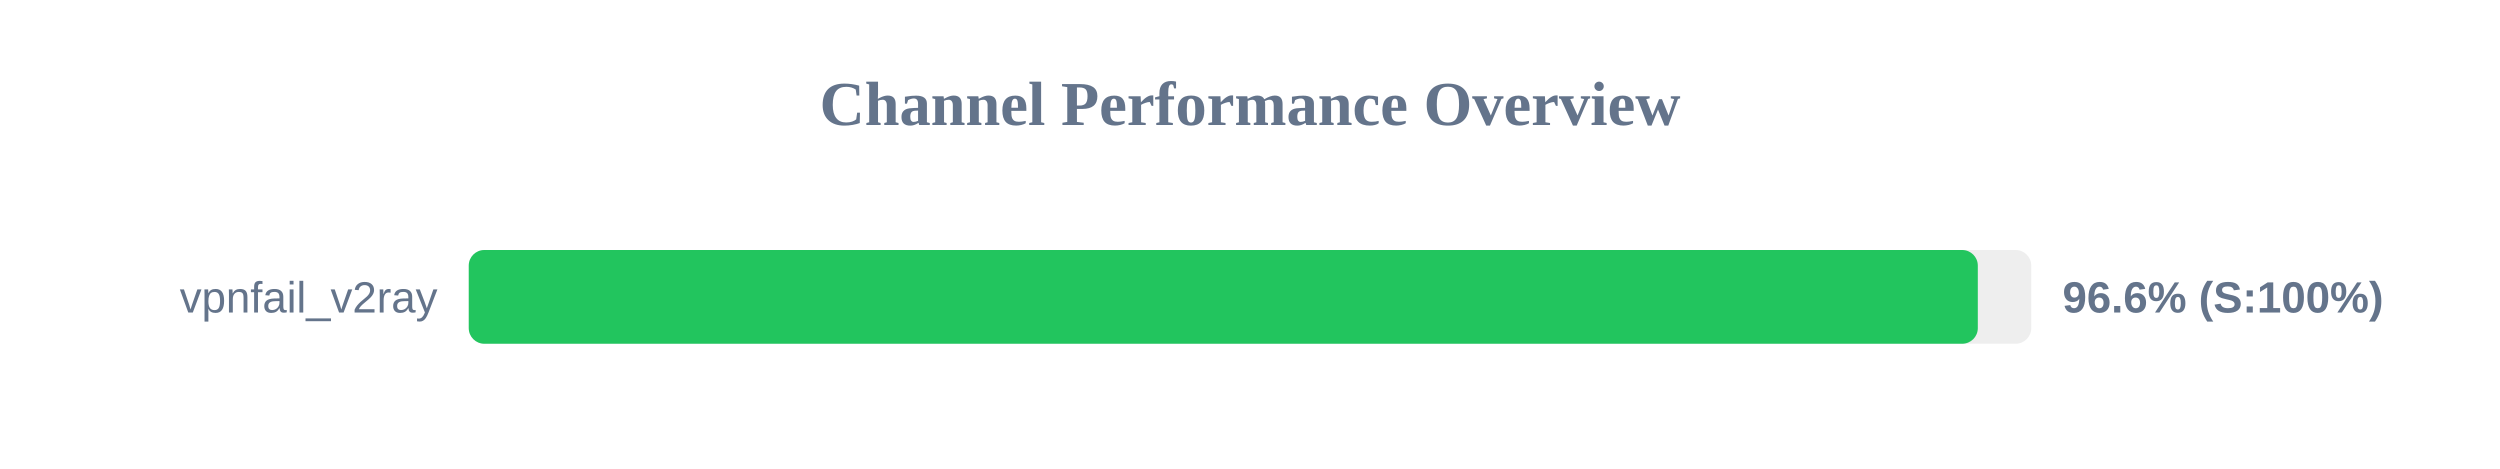
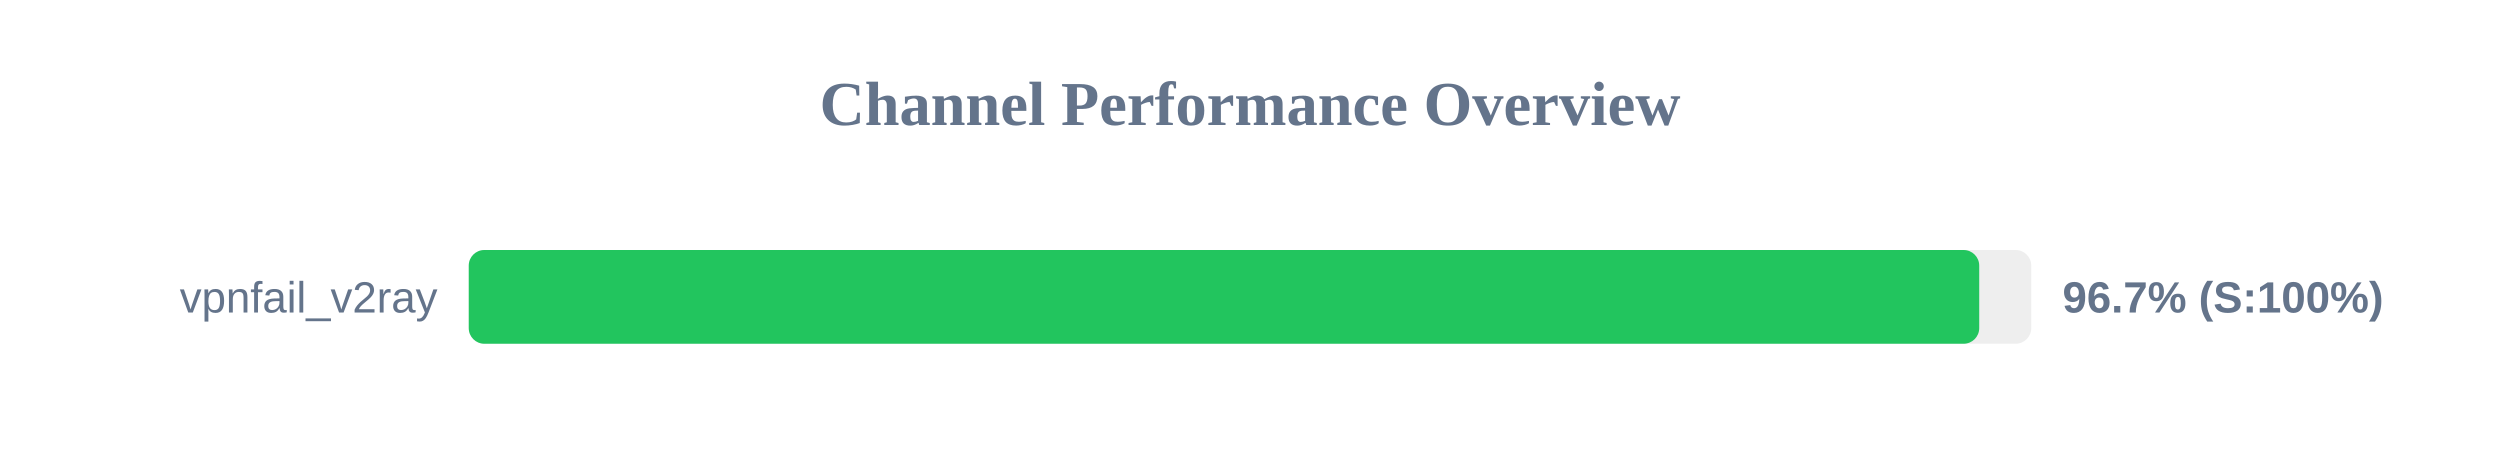
<svg xmlns="http://www.w3.org/2000/svg" width="800" height="150" version="1.1">
  <style>
        .row { font: 14px Arial; fill: #64748b; }
        .score { font: bold 14px Arial; fill: #64748b; }
    </style>
  <text x="400" y="40" text-anchor="middle" font-size="20px" font-weight="bold" fill="#64748b">Channel Performance Overview</text>
  <rect x="150" y="80" width="500" height="30" fill="#eee" rx="5" />
-   <rect x="150" y="80" width="482.9" height="30" fill="#22c55e" rx="5" />
+   <rect x="150" y="80" width="483.35" height="30" fill="#22c55e" rx="5" />
  <text x="140" y="100" text-anchor="end" class="row">vpnfail_v2ray</text>
-   <text x="660" y="100" text-anchor="start" class="score">96.6% (S:100%)</text>
+   <text x="660" y="100" text-anchor="start" class="score">96.7% (S:100%)</text>
</svg>
